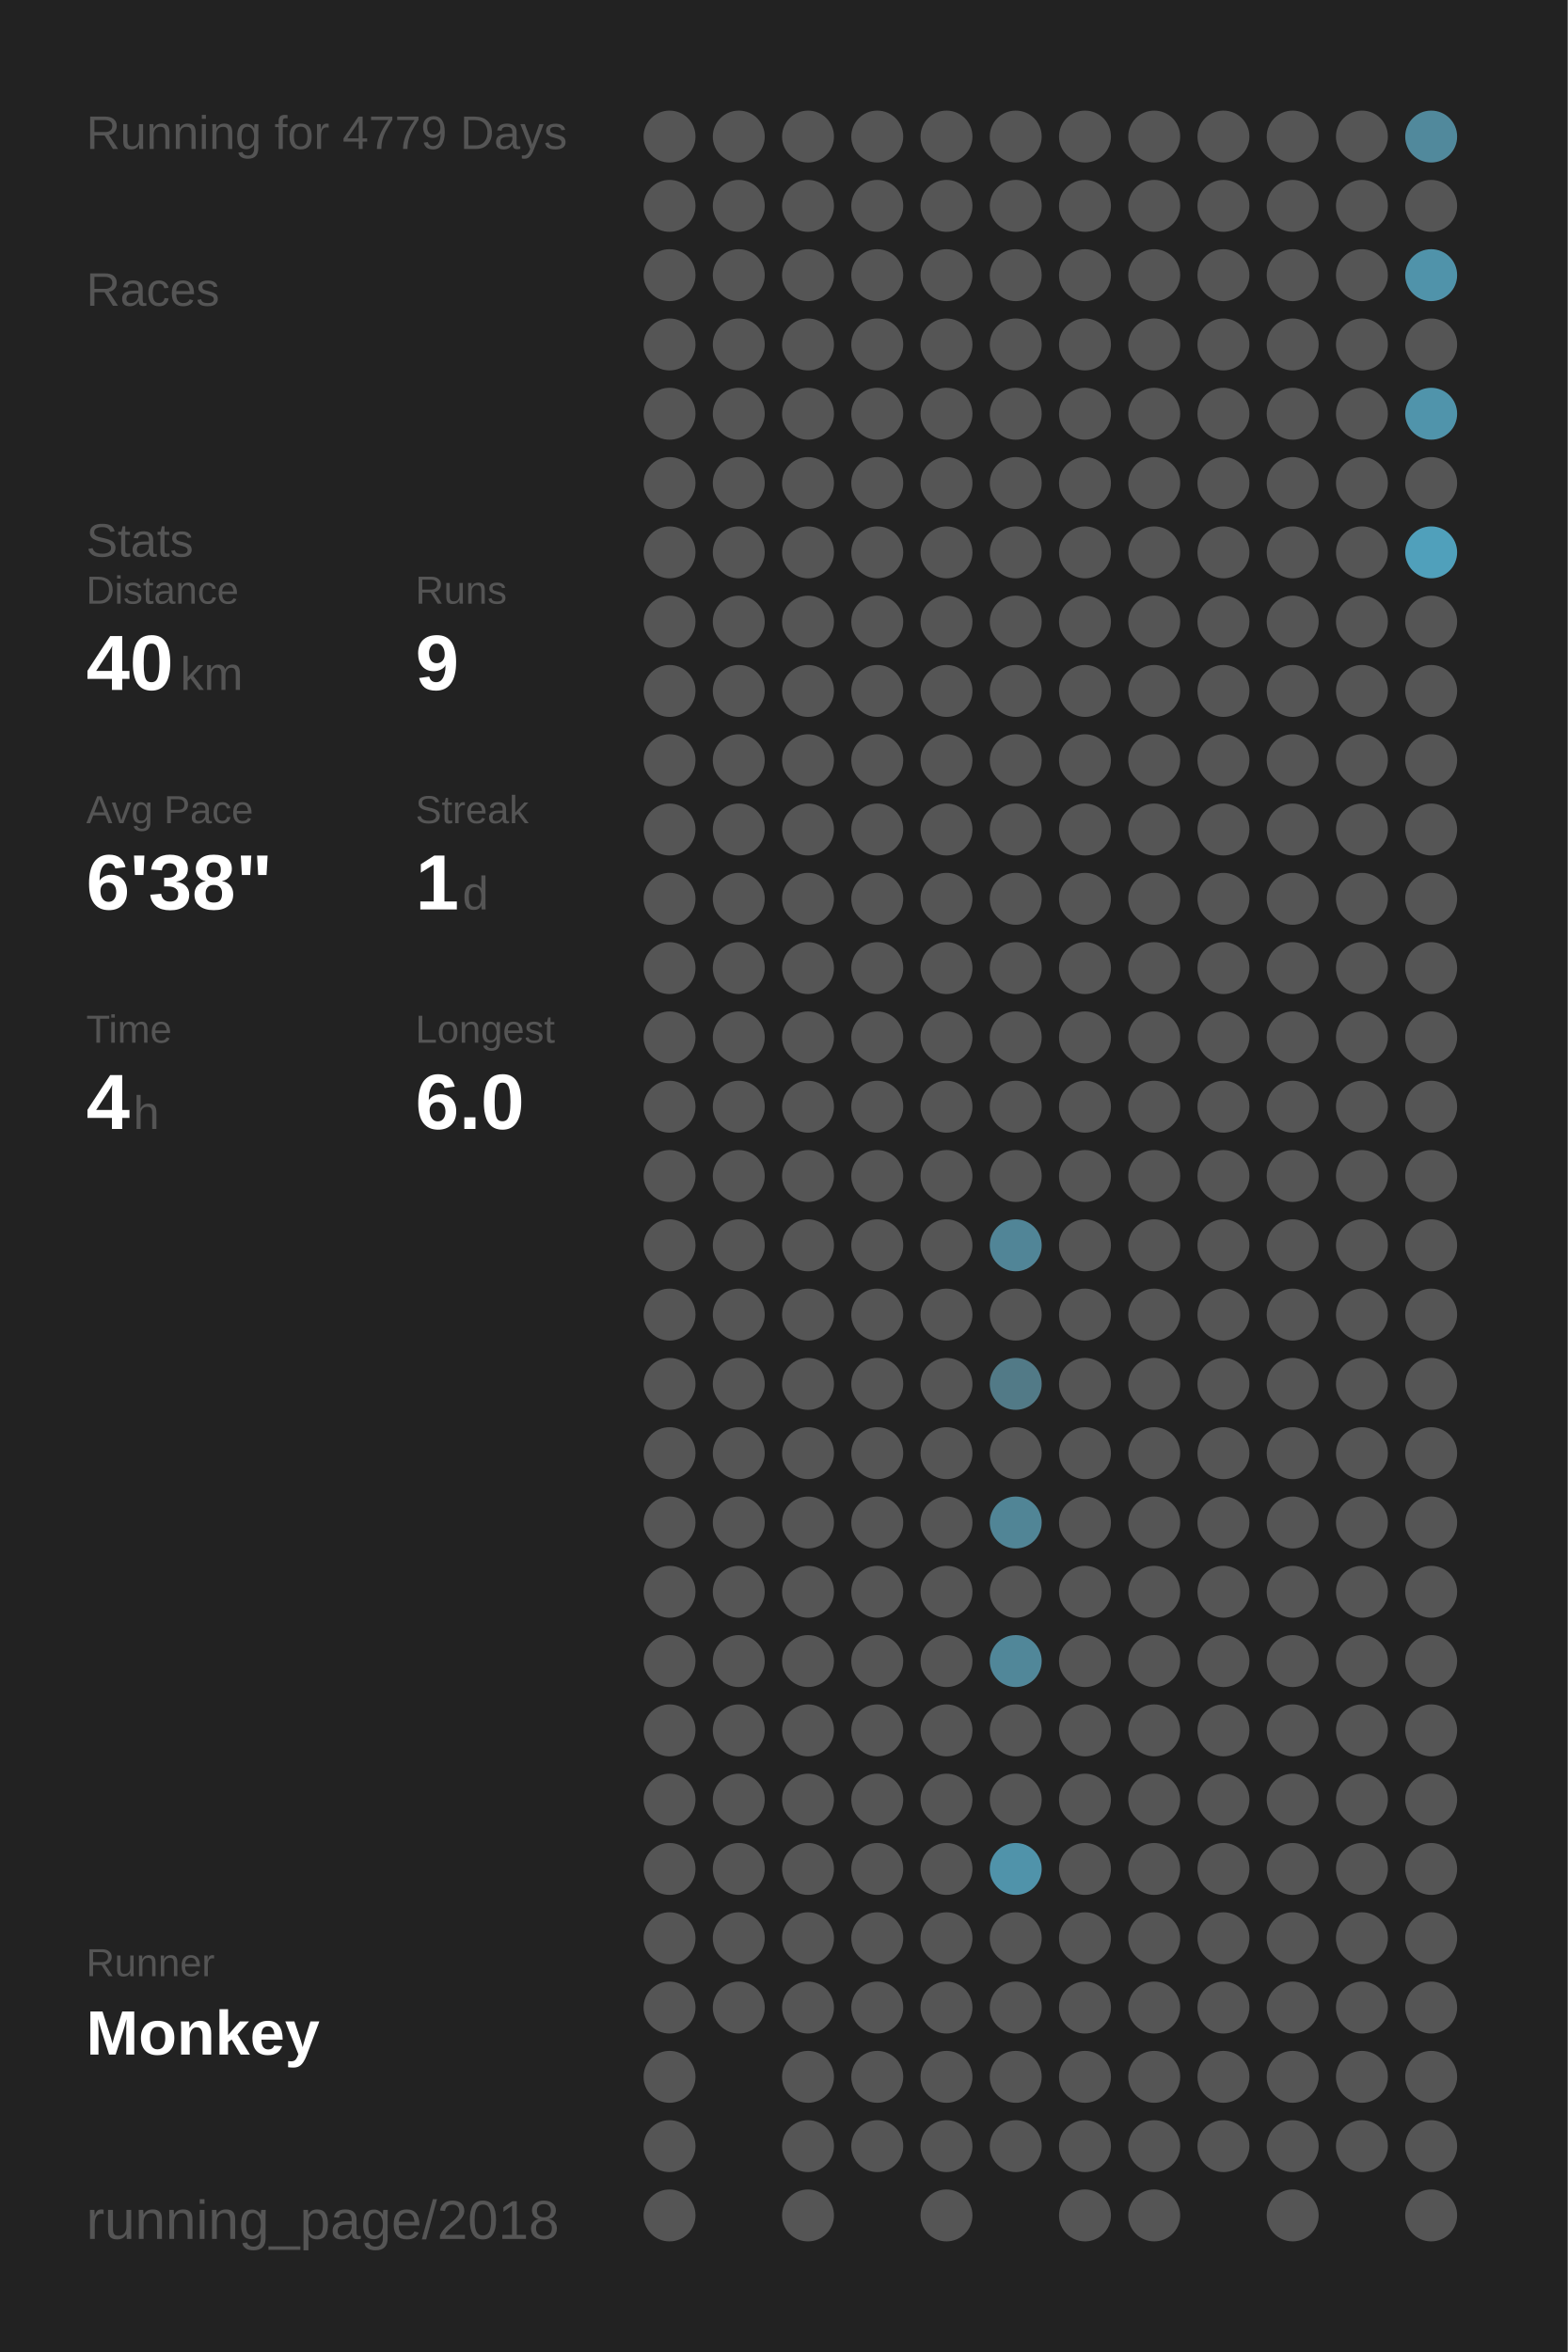
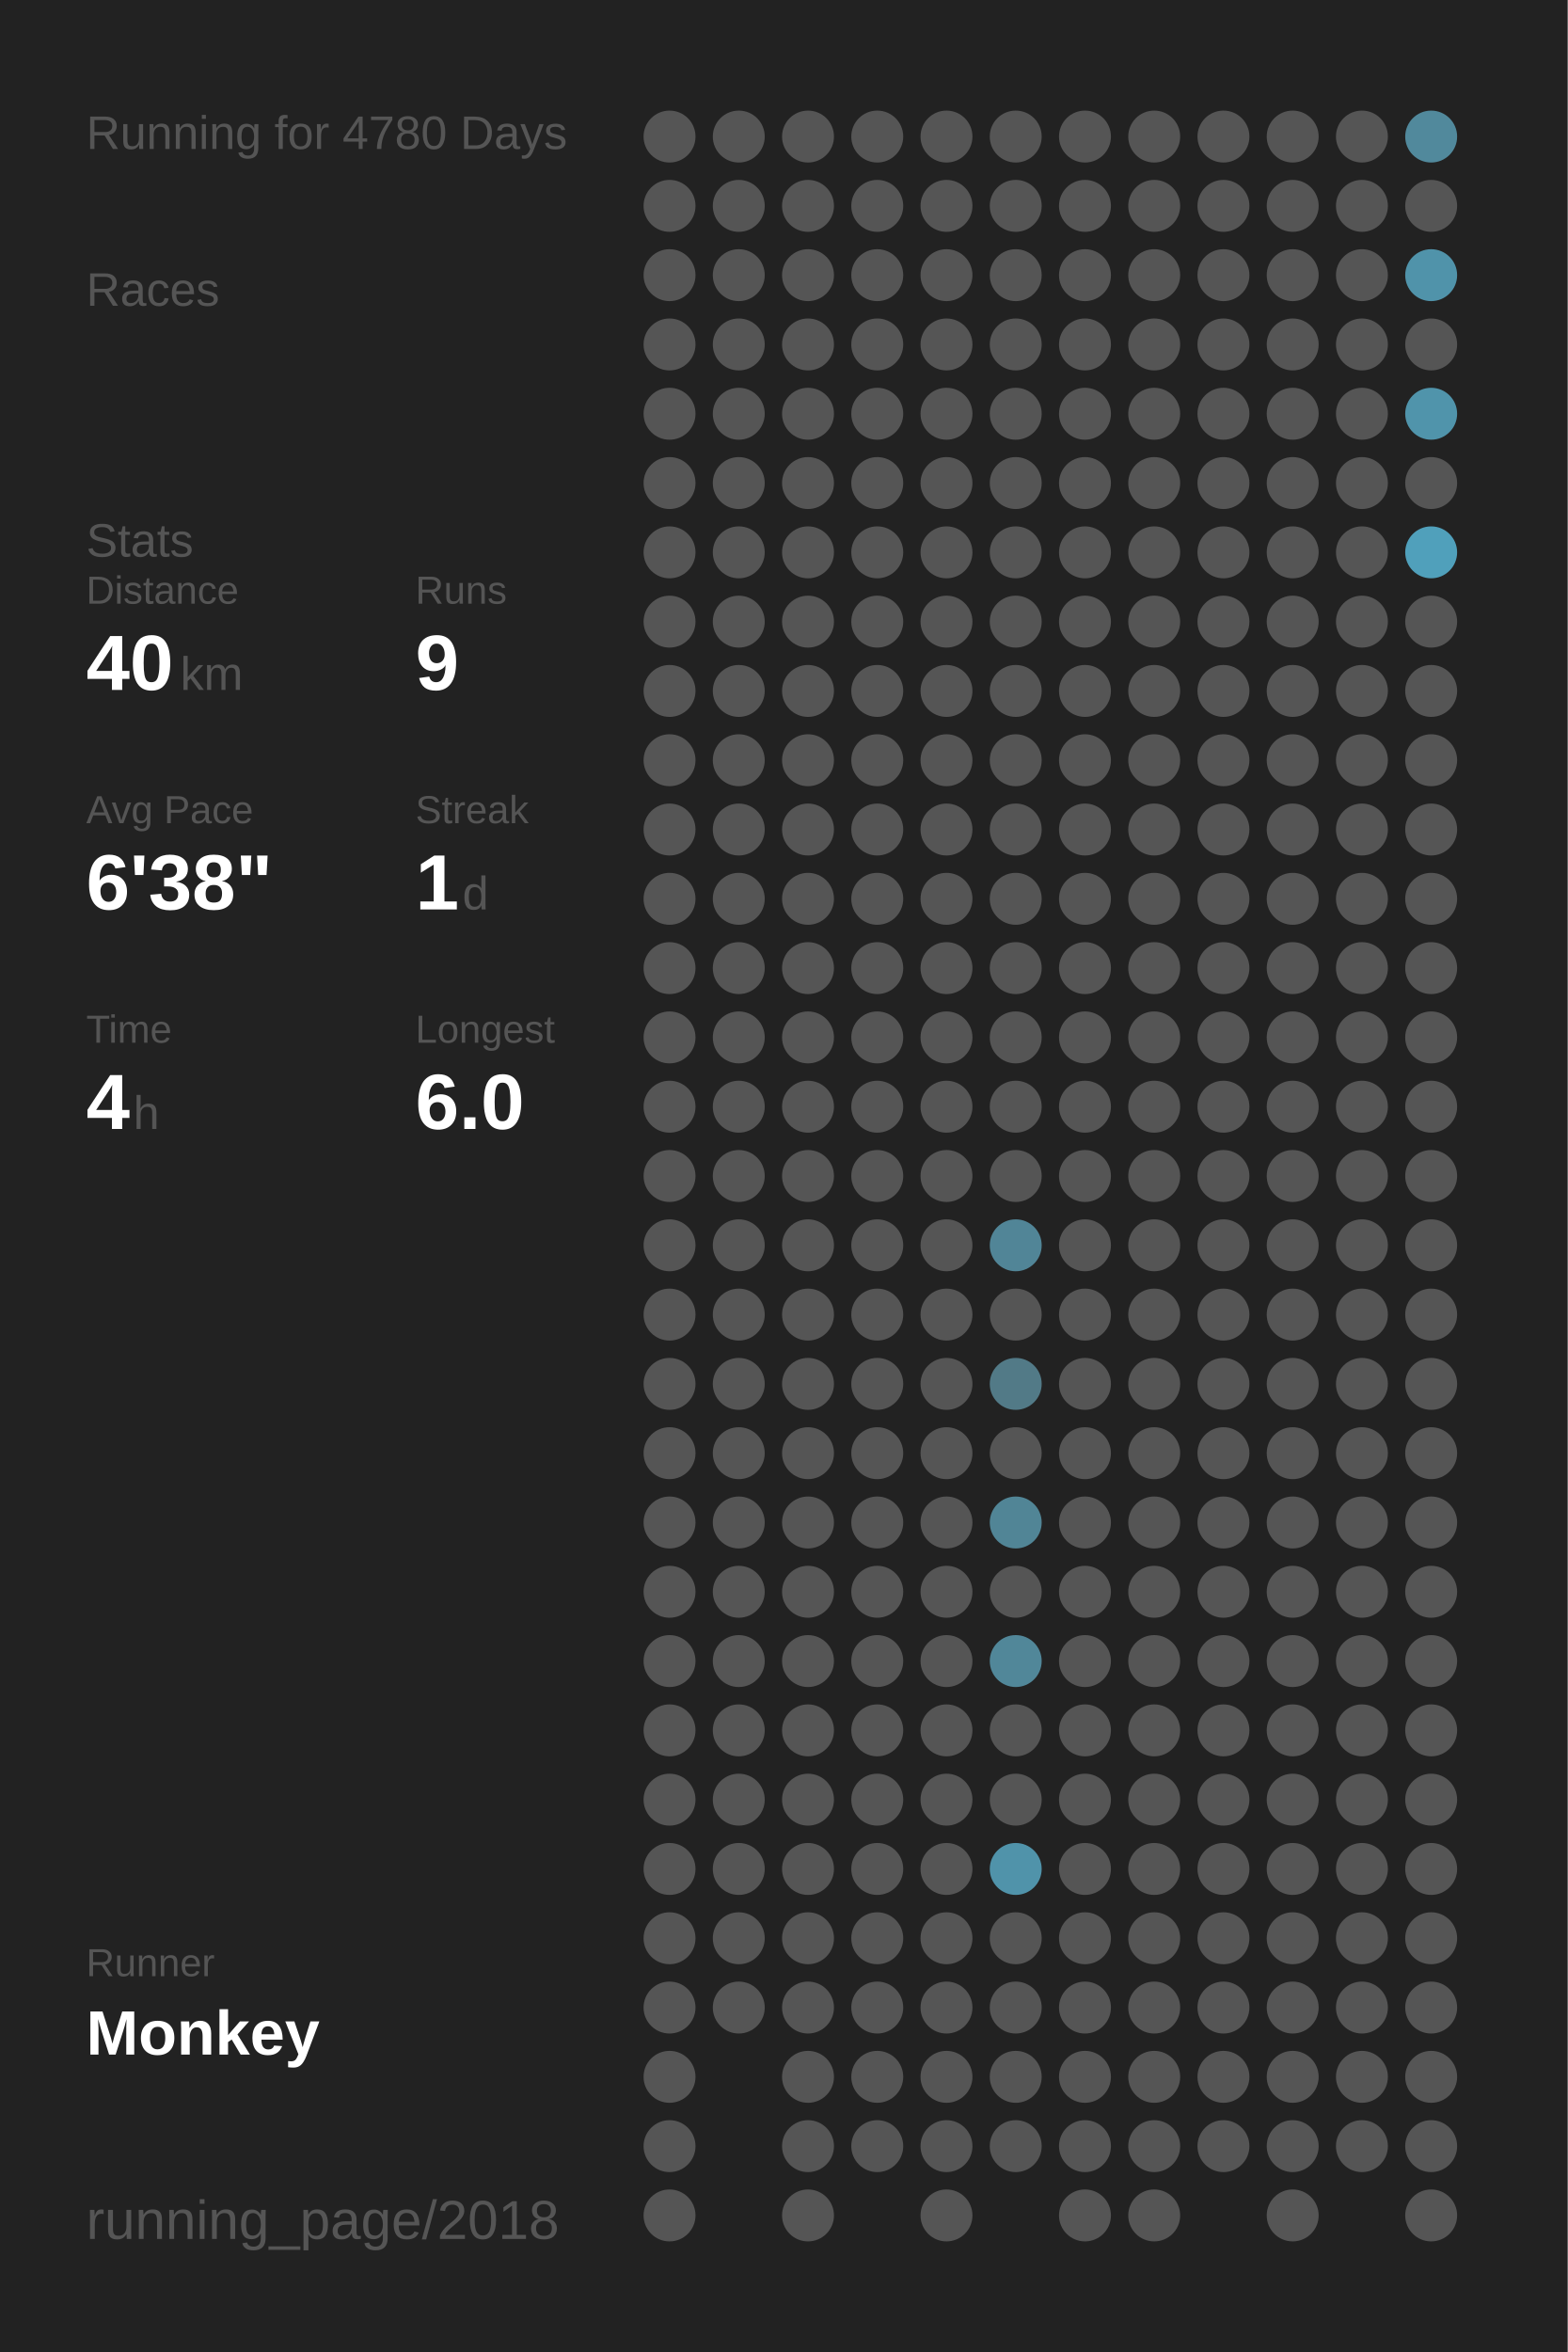
<svg xmlns="http://www.w3.org/2000/svg" baseProfile="full" height="300mm" version="1.1" viewBox="0,0,200,300" width="200mm">
  <defs />
  <rect fill="#222222" height="300" width="200" x="0" y="0" />
-   <text fill="#555555" style="font-size:6px; font-family:Arial;" x="11" y="19">Running for 4779 Days</text>
+   <text fill="#555555" style="font-size:6px; font-family:Arial;" x="11" y="19">Running for 4780 Days</text>
  <text fill="#555555" style="font-size:6px; font-family:Arial;" x="11" y="39">Races</text>
  <text fill="#555555" style="font-size:6px; font-family:Arial;" x="11" y="71">Stats</text>
  <text fill="#555555" style="font-size:5px; font-family:Arial;" x="11" y="77">Distance</text>
  <text fill="#FFFFFF" style="font-size:10px; font-family:Arial; font-weight:bold;" x="11" y="88">40</text>
  <text fill="#555555" style="font-size:6px; font-family:Arial;" x="23" y="88">km</text>
  <text fill="#555555" style="font-size:5px; font-family:Arial;" x="53" y="77">Runs</text>
  <text fill="#FFFFFF" style="font-size:10px; font-family:Arial; font-weight:bold;" x="53" y="88">9</text>
  <text fill="#555555" style="font-size:5px; font-family:Arial;" x="11" y="105">Avg Pace</text>
  <text fill="#FFFFFF" style="font-size:10px; font-family:Arial; font-weight:bold;" x="11" y="116">6'38"</text>
  <text fill="#555555" style="font-size:5px; font-family:Arial;" x="53" y="105">Streak</text>
  <text fill="#FFFFFF" style="font-size:10px; font-family:Arial; font-weight:bold;" x="53" y="116">1</text>
  <text fill="#555555" style="font-size:6px; font-family:Arial;" x="59" y="116">d</text>
  <text fill="#555555" style="font-size:5px; font-family:Arial;" x="11" y="133">Time</text>
  <text fill="#FFFFFF" style="font-size:10px; font-family:Arial; font-weight:bold;" x="11" y="144">4</text>
  <text fill="#555555" style="font-size:6px; font-family:Arial;" x="17" y="144">h</text>
  <text fill="#555555" style="font-size:5px; font-family:Arial;" x="53" y="133">Longest</text>
  <text fill="#FFFFFF" style="font-size:10px; font-family:Arial; font-weight:bold;" x="53" y="144">6.0</text>
  <text fill="#555555" style="font-size:5px; font-family:Arial;" x="11" y="252.065">Runner</text>
  <text fill="#FFFFFF" style="font-size:8px; font-family:Arial; font-weight:bold;" x="11" y="262.065">Monkey</text>
  <text fill="#555555" style="font-size:7px; font-family:Arial;" x="11" y="285.581">running_page/2018</text>
  <circle cx="85.417" cy="17.419" fill="#555555" r="3.312" />
  <circle cx="85.417" cy="26.258" fill="#555555" r="3.312" />
  <circle cx="85.417" cy="35.097" fill="#555555" r="3.312" />
  <circle cx="85.417" cy="43.935" fill="#555555" r="3.312" />
  <circle cx="85.417" cy="52.774" fill="#555555" r="3.312" />
  <circle cx="85.417" cy="61.613" fill="#555555" r="3.312" />
  <circle cx="85.417" cy="70.452" fill="#555555" r="3.312" />
  <circle cx="85.417" cy="79.29" fill="#555555" r="3.312" />
  <circle cx="85.417" cy="88.129" fill="#555555" r="3.312" />
  <circle cx="85.417" cy="96.968" fill="#555555" r="3.312" />
  <circle cx="85.417" cy="105.806" fill="#555555" r="3.312" />
  <circle cx="85.417" cy="114.645" fill="#555555" r="3.312" />
  <circle cx="85.417" cy="123.484" fill="#555555" r="3.312" />
  <circle cx="85.417" cy="132.323" fill="#555555" r="3.312" />
  <circle cx="85.417" cy="141.161" fill="#555555" r="3.312" />
  <circle cx="85.417" cy="150" fill="#555555" r="3.312" />
  <circle cx="85.417" cy="158.839" fill="#555555" r="3.312" />
  <circle cx="85.417" cy="167.677" fill="#555555" r="3.312" />
  <circle cx="85.417" cy="176.516" fill="#555555" r="3.312" />
  <circle cx="85.417" cy="185.355" fill="#555555" r="3.312" />
  <circle cx="85.417" cy="194.194" fill="#555555" r="3.312" />
  <circle cx="85.417" cy="203.032" fill="#555555" r="3.312" />
  <circle cx="85.417" cy="211.871" fill="#555555" r="3.312" />
  <circle cx="85.417" cy="220.71" fill="#555555" r="3.312" />
  <circle cx="85.417" cy="229.548" fill="#555555" r="3.312" />
  <circle cx="85.417" cy="238.387" fill="#555555" r="3.312" />
  <circle cx="85.417" cy="247.226" fill="#555555" r="3.312" />
  <circle cx="85.417" cy="256.065" fill="#555555" r="3.312" />
  <circle cx="85.417" cy="264.903" fill="#555555" r="3.312" />
  <circle cx="85.417" cy="273.742" fill="#555555" r="3.312" />
  <circle cx="85.417" cy="282.581" fill="#555555" r="3.312" />
  <circle cx="94.25" cy="17.419" fill="#555555" r="3.312" />
  <circle cx="94.25" cy="26.258" fill="#555555" r="3.312" />
  <circle cx="94.25" cy="35.097" fill="#555555" r="3.312" />
  <circle cx="94.25" cy="43.935" fill="#555555" r="3.312" />
  <circle cx="94.25" cy="52.774" fill="#555555" r="3.312" />
  <circle cx="94.25" cy="61.613" fill="#555555" r="3.312" />
  <circle cx="94.25" cy="70.452" fill="#555555" r="3.312" />
  <circle cx="94.25" cy="79.29" fill="#555555" r="3.312" />
  <circle cx="94.25" cy="88.129" fill="#555555" r="3.312" />
  <circle cx="94.25" cy="96.968" fill="#555555" r="3.312" />
  <circle cx="94.25" cy="105.806" fill="#555555" r="3.312" />
  <circle cx="94.25" cy="114.645" fill="#555555" r="3.312" />
  <circle cx="94.25" cy="123.484" fill="#555555" r="3.312" />
  <circle cx="94.25" cy="132.323" fill="#555555" r="3.312" />
  <circle cx="94.25" cy="141.161" fill="#555555" r="3.312" />
  <circle cx="94.25" cy="150" fill="#555555" r="3.312" />
  <circle cx="94.25" cy="158.839" fill="#555555" r="3.312" />
  <circle cx="94.25" cy="167.677" fill="#555555" r="3.312" />
  <circle cx="94.25" cy="176.516" fill="#555555" r="3.312" />
  <circle cx="94.25" cy="185.355" fill="#555555" r="3.312" />
  <circle cx="94.25" cy="194.194" fill="#555555" r="3.312" />
  <circle cx="94.25" cy="203.032" fill="#555555" r="3.312" />
  <circle cx="94.25" cy="211.871" fill="#555555" r="3.312" />
  <circle cx="94.25" cy="220.71" fill="#555555" r="3.312" />
  <circle cx="94.25" cy="229.548" fill="#555555" r="3.312" />
  <circle cx="94.25" cy="238.387" fill="#555555" r="3.312" />
  <circle cx="94.25" cy="247.226" fill="#555555" r="3.312" />
  <circle cx="94.25" cy="256.065" fill="#555555" r="3.312" />
  <circle cx="103.083" cy="17.419" fill="#555555" r="3.312" />
  <circle cx="103.083" cy="26.258" fill="#555555" r="3.312" />
  <circle cx="103.083" cy="35.097" fill="#555555" r="3.312" />
  <circle cx="103.083" cy="43.935" fill="#555555" r="3.312" />
  <circle cx="103.083" cy="52.774" fill="#555555" r="3.312" />
  <circle cx="103.083" cy="61.613" fill="#555555" r="3.312" />
  <circle cx="103.083" cy="70.452" fill="#555555" r="3.312" />
  <circle cx="103.083" cy="79.29" fill="#555555" r="3.312" />
  <circle cx="103.083" cy="88.129" fill="#555555" r="3.312" />
  <circle cx="103.083" cy="96.968" fill="#555555" r="3.312" />
  <circle cx="103.083" cy="105.806" fill="#555555" r="3.312" />
  <circle cx="103.083" cy="114.645" fill="#555555" r="3.312" />
  <circle cx="103.083" cy="123.484" fill="#555555" r="3.312" />
  <circle cx="103.083" cy="132.323" fill="#555555" r="3.312" />
  <circle cx="103.083" cy="141.161" fill="#555555" r="3.312" />
  <circle cx="103.083" cy="150" fill="#555555" r="3.312" />
  <circle cx="103.083" cy="158.839" fill="#555555" r="3.312" />
  <circle cx="103.083" cy="167.677" fill="#555555" r="3.312" />
  <circle cx="103.083" cy="176.516" fill="#555555" r="3.312" />
  <circle cx="103.083" cy="185.355" fill="#555555" r="3.312" />
  <circle cx="103.083" cy="194.194" fill="#555555" r="3.312" />
  <circle cx="103.083" cy="203.032" fill="#555555" r="3.312" />
  <circle cx="103.083" cy="211.871" fill="#555555" r="3.312" />
  <circle cx="103.083" cy="220.71" fill="#555555" r="3.312" />
  <circle cx="103.083" cy="229.548" fill="#555555" r="3.312" />
  <circle cx="103.083" cy="238.387" fill="#555555" r="3.312" />
  <circle cx="103.083" cy="247.226" fill="#555555" r="3.312" />
  <circle cx="103.083" cy="256.065" fill="#555555" r="3.312" />
  <circle cx="103.083" cy="264.903" fill="#555555" r="3.312" />
  <circle cx="103.083" cy="273.742" fill="#555555" r="3.312" />
  <circle cx="103.083" cy="282.581" fill="#555555" r="3.312" />
  <circle cx="111.917" cy="17.419" fill="#555555" r="3.312" />
  <circle cx="111.917" cy="26.258" fill="#555555" r="3.312" />
  <circle cx="111.917" cy="35.097" fill="#555555" r="3.312" />
  <circle cx="111.917" cy="43.935" fill="#555555" r="3.312" />
  <circle cx="111.917" cy="52.774" fill="#555555" r="3.312" />
  <circle cx="111.917" cy="61.613" fill="#555555" r="3.312" />
  <circle cx="111.917" cy="70.452" fill="#555555" r="3.312" />
  <circle cx="111.917" cy="79.29" fill="#555555" r="3.312" />
  <circle cx="111.917" cy="88.129" fill="#555555" r="3.312" />
  <circle cx="111.917" cy="96.968" fill="#555555" r="3.312" />
  <circle cx="111.917" cy="105.806" fill="#555555" r="3.312" />
  <circle cx="111.917" cy="114.645" fill="#555555" r="3.312" />
  <circle cx="111.917" cy="123.484" fill="#555555" r="3.312" />
  <circle cx="111.917" cy="132.323" fill="#555555" r="3.312" />
  <circle cx="111.917" cy="141.161" fill="#555555" r="3.312" />
  <circle cx="111.917" cy="150" fill="#555555" r="3.312" />
  <circle cx="111.917" cy="158.839" fill="#555555" r="3.312" />
  <circle cx="111.917" cy="167.677" fill="#555555" r="3.312" />
  <circle cx="111.917" cy="176.516" fill="#555555" r="3.312" />
  <circle cx="111.917" cy="185.355" fill="#555555" r="3.312" />
  <circle cx="111.917" cy="194.194" fill="#555555" r="3.312" />
  <circle cx="111.917" cy="203.032" fill="#555555" r="3.312" />
  <circle cx="111.917" cy="211.871" fill="#555555" r="3.312" />
  <circle cx="111.917" cy="220.71" fill="#555555" r="3.312" />
  <circle cx="111.917" cy="229.548" fill="#555555" r="3.312" />
  <circle cx="111.917" cy="238.387" fill="#555555" r="3.312" />
  <circle cx="111.917" cy="247.226" fill="#555555" r="3.312" />
  <circle cx="111.917" cy="256.065" fill="#555555" r="3.312" />
  <circle cx="111.917" cy="264.903" fill="#555555" r="3.312" />
  <circle cx="111.917" cy="273.742" fill="#555555" r="3.312" />
  <circle cx="120.75" cy="17.419" fill="#555555" r="3.312" />
  <circle cx="120.75" cy="26.258" fill="#555555" r="3.312" />
  <circle cx="120.75" cy="35.097" fill="#555555" r="3.312" />
  <circle cx="120.75" cy="43.935" fill="#555555" r="3.312" />
  <circle cx="120.75" cy="52.774" fill="#555555" r="3.312" />
  <circle cx="120.75" cy="61.613" fill="#555555" r="3.312" />
  <circle cx="120.75" cy="70.452" fill="#555555" r="3.312" />
  <circle cx="120.75" cy="79.29" fill="#555555" r="3.312" />
  <circle cx="120.75" cy="88.129" fill="#555555" r="3.312" />
  <circle cx="120.75" cy="96.968" fill="#555555" r="3.312" />
  <circle cx="120.75" cy="105.806" fill="#555555" r="3.312" />
  <circle cx="120.75" cy="114.645" fill="#555555" r="3.312" />
  <circle cx="120.75" cy="123.484" fill="#555555" r="3.312" />
  <circle cx="120.75" cy="132.323" fill="#555555" r="3.312" />
  <circle cx="120.75" cy="141.161" fill="#555555" r="3.312" />
  <circle cx="120.75" cy="150" fill="#555555" r="3.312" />
  <circle cx="120.75" cy="158.839" fill="#555555" r="3.312" />
  <circle cx="120.75" cy="167.677" fill="#555555" r="3.312" />
  <circle cx="120.75" cy="176.516" fill="#555555" r="3.312" />
  <circle cx="120.75" cy="185.355" fill="#555555" r="3.312" />
  <circle cx="120.75" cy="194.194" fill="#555555" r="3.312" />
  <circle cx="120.75" cy="203.032" fill="#555555" r="3.312" />
  <circle cx="120.75" cy="211.871" fill="#555555" r="3.312" />
  <circle cx="120.75" cy="220.71" fill="#555555" r="3.312" />
  <circle cx="120.75" cy="229.548" fill="#555555" r="3.312" />
  <circle cx="120.75" cy="238.387" fill="#555555" r="3.312" />
  <circle cx="120.75" cy="247.226" fill="#555555" r="3.312" />
  <circle cx="120.75" cy="256.065" fill="#555555" r="3.312" />
  <circle cx="120.75" cy="264.903" fill="#555555" r="3.312" />
  <circle cx="120.75" cy="273.742" fill="#555555" r="3.312" />
  <circle cx="120.75" cy="282.581" fill="#555555" r="3.312" />
  <circle cx="129.583" cy="17.419" fill="#555555" r="3.312" />
  <circle cx="129.583" cy="26.258" fill="#555555" r="3.312" />
  <circle cx="129.583" cy="35.097" fill="#555555" r="3.312" />
  <circle cx="129.583" cy="43.935" fill="#555555" r="3.312" />
  <circle cx="129.583" cy="52.774" fill="#555555" r="3.312" />
  <circle cx="129.583" cy="61.613" fill="#555555" r="3.312" />
  <circle cx="129.583" cy="70.452" fill="#555555" r="3.312" />
  <circle cx="129.583" cy="79.29" fill="#555555" r="3.312" />
  <circle cx="129.583" cy="88.129" fill="#555555" r="3.312" />
  <circle cx="129.583" cy="96.968" fill="#555555" r="3.312" />
  <circle cx="129.583" cy="105.806" fill="#555555" r="3.312" />
  <circle cx="129.583" cy="114.645" fill="#555555" r="3.312" />
  <circle cx="129.583" cy="123.484" fill="#555555" r="3.312" />
  <circle cx="129.583" cy="132.323" fill="#555555" r="3.312" />
  <circle cx="129.583" cy="141.161" fill="#555555" r="3.312" />
  <circle cx="129.583" cy="150" fill="#555555" r="3.312" />
  <circle cx="129.583" cy="158.839" fill="#518597" r="3.312" />
  <circle cx="129.583" cy="167.677" fill="#555555" r="3.312" />
  <circle cx="129.583" cy="176.516" fill="#527a87" r="3.312" />
  <circle cx="129.583" cy="185.355" fill="#555555" r="3.312" />
  <circle cx="129.583" cy="194.194" fill="#518596" r="3.312" />
  <circle cx="129.583" cy="203.032" fill="#555555" r="3.312" />
  <circle cx="129.583" cy="211.871" fill="#518799" r="3.312" />
  <circle cx="129.583" cy="220.71" fill="#555555" r="3.312" />
  <circle cx="129.583" cy="229.548" fill="#555555" r="3.312" />
  <circle cx="129.583" cy="238.387" fill="#5093aa" r="3.312" />
  <circle cx="129.583" cy="247.226" fill="#555555" r="3.312" />
  <circle cx="129.583" cy="256.065" fill="#555555" r="3.312" />
  <circle cx="129.583" cy="264.903" fill="#555555" r="3.312" />
  <circle cx="129.583" cy="273.742" fill="#555555" r="3.312" />
  <circle cx="138.417" cy="17.419" fill="#555555" r="3.312" />
  <circle cx="138.417" cy="26.258" fill="#555555" r="3.312" />
  <circle cx="138.417" cy="35.097" fill="#555555" r="3.312" />
  <circle cx="138.417" cy="43.935" fill="#555555" r="3.312" />
  <circle cx="138.417" cy="52.774" fill="#555555" r="3.312" />
  <circle cx="138.417" cy="61.613" fill="#555555" r="3.312" />
  <circle cx="138.417" cy="70.452" fill="#555555" r="3.312" />
  <circle cx="138.417" cy="79.29" fill="#555555" r="3.312" />
  <circle cx="138.417" cy="88.129" fill="#555555" r="3.312" />
  <circle cx="138.417" cy="96.968" fill="#555555" r="3.312" />
  <circle cx="138.417" cy="105.806" fill="#555555" r="3.312" />
  <circle cx="138.417" cy="114.645" fill="#555555" r="3.312" />
  <circle cx="138.417" cy="123.484" fill="#555555" r="3.312" />
  <circle cx="138.417" cy="132.323" fill="#555555" r="3.312" />
  <circle cx="138.417" cy="141.161" fill="#555555" r="3.312" />
  <circle cx="138.417" cy="150" fill="#555555" r="3.312" />
  <circle cx="138.417" cy="158.839" fill="#555555" r="3.312" />
  <circle cx="138.417" cy="167.677" fill="#555555" r="3.312" />
  <circle cx="138.417" cy="176.516" fill="#555555" r="3.312" />
  <circle cx="138.417" cy="185.355" fill="#555555" r="3.312" />
  <circle cx="138.417" cy="194.194" fill="#555555" r="3.312" />
  <circle cx="138.417" cy="203.032" fill="#555555" r="3.312" />
  <circle cx="138.417" cy="211.871" fill="#555555" r="3.312" />
  <circle cx="138.417" cy="220.71" fill="#555555" r="3.312" />
  <circle cx="138.417" cy="229.548" fill="#555555" r="3.312" />
  <circle cx="138.417" cy="238.387" fill="#555555" r="3.312" />
  <circle cx="138.417" cy="247.226" fill="#555555" r="3.312" />
  <circle cx="138.417" cy="256.065" fill="#555555" r="3.312" />
  <circle cx="138.417" cy="264.903" fill="#555555" r="3.312" />
  <circle cx="138.417" cy="273.742" fill="#555555" r="3.312" />
  <circle cx="138.417" cy="282.581" fill="#555555" r="3.312" />
  <circle cx="147.25" cy="17.419" fill="#555555" r="3.312" />
  <circle cx="147.25" cy="26.258" fill="#555555" r="3.312" />
  <circle cx="147.25" cy="35.097" fill="#555555" r="3.312" />
  <circle cx="147.25" cy="43.935" fill="#555555" r="3.312" />
  <circle cx="147.25" cy="52.774" fill="#555555" r="3.312" />
  <circle cx="147.25" cy="61.613" fill="#555555" r="3.312" />
  <circle cx="147.25" cy="70.452" fill="#555555" r="3.312" />
  <circle cx="147.25" cy="79.29" fill="#555555" r="3.312" />
  <circle cx="147.25" cy="88.129" fill="#555555" r="3.312" />
  <circle cx="147.25" cy="96.968" fill="#555555" r="3.312" />
  <circle cx="147.25" cy="105.806" fill="#555555" r="3.312" />
  <circle cx="147.25" cy="114.645" fill="#555555" r="3.312" />
  <circle cx="147.25" cy="123.484" fill="#555555" r="3.312" />
  <circle cx="147.25" cy="132.323" fill="#555555" r="3.312" />
  <circle cx="147.25" cy="141.161" fill="#555555" r="3.312" />
  <circle cx="147.25" cy="150" fill="#555555" r="3.312" />
  <circle cx="147.25" cy="158.839" fill="#555555" r="3.312" />
  <circle cx="147.25" cy="167.677" fill="#555555" r="3.312" />
  <circle cx="147.25" cy="176.516" fill="#555555" r="3.312" />
  <circle cx="147.25" cy="185.355" fill="#555555" r="3.312" />
  <circle cx="147.25" cy="194.194" fill="#555555" r="3.312" />
  <circle cx="147.25" cy="203.032" fill="#555555" r="3.312" />
  <circle cx="147.25" cy="211.871" fill="#555555" r="3.312" />
  <circle cx="147.25" cy="220.71" fill="#555555" r="3.312" />
  <circle cx="147.25" cy="229.548" fill="#555555" r="3.312" />
  <circle cx="147.25" cy="238.387" fill="#555555" r="3.312" />
  <circle cx="147.25" cy="247.226" fill="#555555" r="3.312" />
  <circle cx="147.25" cy="256.065" fill="#555555" r="3.312" />
  <circle cx="147.25" cy="264.903" fill="#555555" r="3.312" />
  <circle cx="147.25" cy="273.742" fill="#555555" r="3.312" />
  <circle cx="147.25" cy="282.581" fill="#555555" r="3.312" />
  <circle cx="156.083" cy="17.419" fill="#555555" r="3.312" />
  <circle cx="156.083" cy="26.258" fill="#555555" r="3.312" />
  <circle cx="156.083" cy="35.097" fill="#555555" r="3.312" />
  <circle cx="156.083" cy="43.935" fill="#555555" r="3.312" />
  <circle cx="156.083" cy="52.774" fill="#555555" r="3.312" />
  <circle cx="156.083" cy="61.613" fill="#555555" r="3.312" />
  <circle cx="156.083" cy="70.452" fill="#555555" r="3.312" />
  <circle cx="156.083" cy="79.29" fill="#555555" r="3.312" />
  <circle cx="156.083" cy="88.129" fill="#555555" r="3.312" />
  <circle cx="156.083" cy="96.968" fill="#555555" r="3.312" />
  <circle cx="156.083" cy="105.806" fill="#555555" r="3.312" />
  <circle cx="156.083" cy="114.645" fill="#555555" r="3.312" />
  <circle cx="156.083" cy="123.484" fill="#555555" r="3.312" />
  <circle cx="156.083" cy="132.323" fill="#555555" r="3.312" />
  <circle cx="156.083" cy="141.161" fill="#555555" r="3.312" />
  <circle cx="156.083" cy="150" fill="#555555" r="3.312" />
  <circle cx="156.083" cy="158.839" fill="#555555" r="3.312" />
  <circle cx="156.083" cy="167.677" fill="#555555" r="3.312" />
  <circle cx="156.083" cy="176.516" fill="#555555" r="3.312" />
  <circle cx="156.083" cy="185.355" fill="#555555" r="3.312" />
  <circle cx="156.083" cy="194.194" fill="#555555" r="3.312" />
  <circle cx="156.083" cy="203.032" fill="#555555" r="3.312" />
  <circle cx="156.083" cy="211.871" fill="#555555" r="3.312" />
  <circle cx="156.083" cy="220.71" fill="#555555" r="3.312" />
  <circle cx="156.083" cy="229.548" fill="#555555" r="3.312" />
  <circle cx="156.083" cy="238.387" fill="#555555" r="3.312" />
  <circle cx="156.083" cy="247.226" fill="#555555" r="3.312" />
  <circle cx="156.083" cy="256.065" fill="#555555" r="3.312" />
  <circle cx="156.083" cy="264.903" fill="#555555" r="3.312" />
  <circle cx="156.083" cy="273.742" fill="#555555" r="3.312" />
  <circle cx="164.917" cy="17.419" fill="#555555" r="3.312" />
  <circle cx="164.917" cy="26.258" fill="#555555" r="3.312" />
  <circle cx="164.917" cy="35.097" fill="#555555" r="3.312" />
  <circle cx="164.917" cy="43.935" fill="#555555" r="3.312" />
  <circle cx="164.917" cy="52.774" fill="#555555" r="3.312" />
  <circle cx="164.917" cy="61.613" fill="#555555" r="3.312" />
  <circle cx="164.917" cy="70.452" fill="#555555" r="3.312" />
  <circle cx="164.917" cy="79.29" fill="#555555" r="3.312" />
  <circle cx="164.917" cy="88.129" fill="#555555" r="3.312" />
  <circle cx="164.917" cy="96.968" fill="#555555" r="3.312" />
  <circle cx="164.917" cy="105.806" fill="#555555" r="3.312" />
  <circle cx="164.917" cy="114.645" fill="#555555" r="3.312" />
  <circle cx="164.917" cy="123.484" fill="#555555" r="3.312" />
  <circle cx="164.917" cy="132.323" fill="#555555" r="3.312" />
  <circle cx="164.917" cy="141.161" fill="#555555" r="3.312" />
  <circle cx="164.917" cy="150" fill="#555555" r="3.312" />
  <circle cx="164.917" cy="158.839" fill="#555555" r="3.312" />
  <circle cx="164.917" cy="167.677" fill="#555555" r="3.312" />
  <circle cx="164.917" cy="176.516" fill="#555555" r="3.312" />
  <circle cx="164.917" cy="185.355" fill="#555555" r="3.312" />
  <circle cx="164.917" cy="194.194" fill="#555555" r="3.312" />
  <circle cx="164.917" cy="203.032" fill="#555555" r="3.312" />
  <circle cx="164.917" cy="211.871" fill="#555555" r="3.312" />
  <circle cx="164.917" cy="220.71" fill="#555555" r="3.312" />
  <circle cx="164.917" cy="229.548" fill="#555555" r="3.312" />
  <circle cx="164.917" cy="238.387" fill="#555555" r="3.312" />
  <circle cx="164.917" cy="247.226" fill="#555555" r="3.312" />
  <circle cx="164.917" cy="256.065" fill="#555555" r="3.312" />
  <circle cx="164.917" cy="264.903" fill="#555555" r="3.312" />
  <circle cx="164.917" cy="273.742" fill="#555555" r="3.312" />
  <circle cx="164.917" cy="282.581" fill="#555555" r="3.312" />
  <circle cx="173.75" cy="17.419" fill="#555555" r="3.312" />
  <circle cx="173.75" cy="26.258" fill="#555555" r="3.312" />
  <circle cx="173.75" cy="35.097" fill="#555555" r="3.312" />
  <circle cx="173.75" cy="43.935" fill="#555555" r="3.312" />
  <circle cx="173.75" cy="52.774" fill="#555555" r="3.312" />
  <circle cx="173.75" cy="61.613" fill="#555555" r="3.312" />
  <circle cx="173.75" cy="70.452" fill="#555555" r="3.312" />
  <circle cx="173.75" cy="79.29" fill="#555555" r="3.312" />
  <circle cx="173.75" cy="88.129" fill="#555555" r="3.312" />
  <circle cx="173.75" cy="96.968" fill="#555555" r="3.312" />
  <circle cx="173.75" cy="105.806" fill="#555555" r="3.312" />
  <circle cx="173.75" cy="114.645" fill="#555555" r="3.312" />
  <circle cx="173.75" cy="123.484" fill="#555555" r="3.312" />
  <circle cx="173.75" cy="132.323" fill="#555555" r="3.312" />
  <circle cx="173.75" cy="141.161" fill="#555555" r="3.312" />
  <circle cx="173.75" cy="150" fill="#555555" r="3.312" />
  <circle cx="173.75" cy="158.839" fill="#555555" r="3.312" />
  <circle cx="173.75" cy="167.677" fill="#555555" r="3.312" />
  <circle cx="173.75" cy="176.516" fill="#555555" r="3.312" />
  <circle cx="173.75" cy="185.355" fill="#555555" r="3.312" />
  <circle cx="173.75" cy="194.194" fill="#555555" r="3.312" />
  <circle cx="173.75" cy="203.032" fill="#555555" r="3.312" />
  <circle cx="173.75" cy="211.871" fill="#555555" r="3.312" />
  <circle cx="173.75" cy="220.71" fill="#555555" r="3.312" />
  <circle cx="173.75" cy="229.548" fill="#555555" r="3.312" />
  <circle cx="173.75" cy="238.387" fill="#555555" r="3.312" />
  <circle cx="173.75" cy="247.226" fill="#555555" r="3.312" />
  <circle cx="173.75" cy="256.065" fill="#555555" r="3.312" />
  <circle cx="173.75" cy="264.903" fill="#555555" r="3.312" />
  <circle cx="173.75" cy="273.742" fill="#555555" r="3.312" />
  <circle cx="182.583" cy="17.419" fill="#51899c" r="3.312" />
  <circle cx="182.583" cy="26.258" fill="#555555" r="3.312" />
  <circle cx="182.583" cy="35.097" fill="#5093aa" r="3.312" />
  <circle cx="182.583" cy="43.935" fill="#555555" r="3.312" />
  <circle cx="182.583" cy="52.774" fill="#5094ab" r="3.312" />
  <circle cx="182.583" cy="61.613" fill="#555555" r="3.312" />
  <circle cx="182.583" cy="70.452" fill="#50a0bb" r="3.312" />
  <circle cx="182.583" cy="79.29" fill="#555555" r="3.312" />
  <circle cx="182.583" cy="88.129" fill="#555555" r="3.312" />
  <circle cx="182.583" cy="96.968" fill="#555555" r="3.312" />
  <circle cx="182.583" cy="105.806" fill="#555555" r="3.312" />
  <circle cx="182.583" cy="114.645" fill="#555555" r="3.312" />
  <circle cx="182.583" cy="123.484" fill="#555555" r="3.312" />
  <circle cx="182.583" cy="132.323" fill="#555555" r="3.312" />
  <circle cx="182.583" cy="141.161" fill="#555555" r="3.312" />
  <circle cx="182.583" cy="150" fill="#555555" r="3.312" />
  <circle cx="182.583" cy="158.839" fill="#555555" r="3.312" />
  <circle cx="182.583" cy="167.677" fill="#555555" r="3.312" />
  <circle cx="182.583" cy="176.516" fill="#555555" r="3.312" />
  <circle cx="182.583" cy="185.355" fill="#555555" r="3.312" />
  <circle cx="182.583" cy="194.194" fill="#555555" r="3.312" />
  <circle cx="182.583" cy="203.032" fill="#555555" r="3.312" />
  <circle cx="182.583" cy="211.871" fill="#555555" r="3.312" />
  <circle cx="182.583" cy="220.71" fill="#555555" r="3.312" />
  <circle cx="182.583" cy="229.548" fill="#555555" r="3.312" />
  <circle cx="182.583" cy="238.387" fill="#555555" r="3.312" />
  <circle cx="182.583" cy="247.226" fill="#555555" r="3.312" />
  <circle cx="182.583" cy="256.065" fill="#555555" r="3.312" />
  <circle cx="182.583" cy="264.903" fill="#555555" r="3.312" />
  <circle cx="182.583" cy="273.742" fill="#555555" r="3.312" />
  <circle cx="182.583" cy="282.581" fill="#555555" r="3.312" />
</svg>
